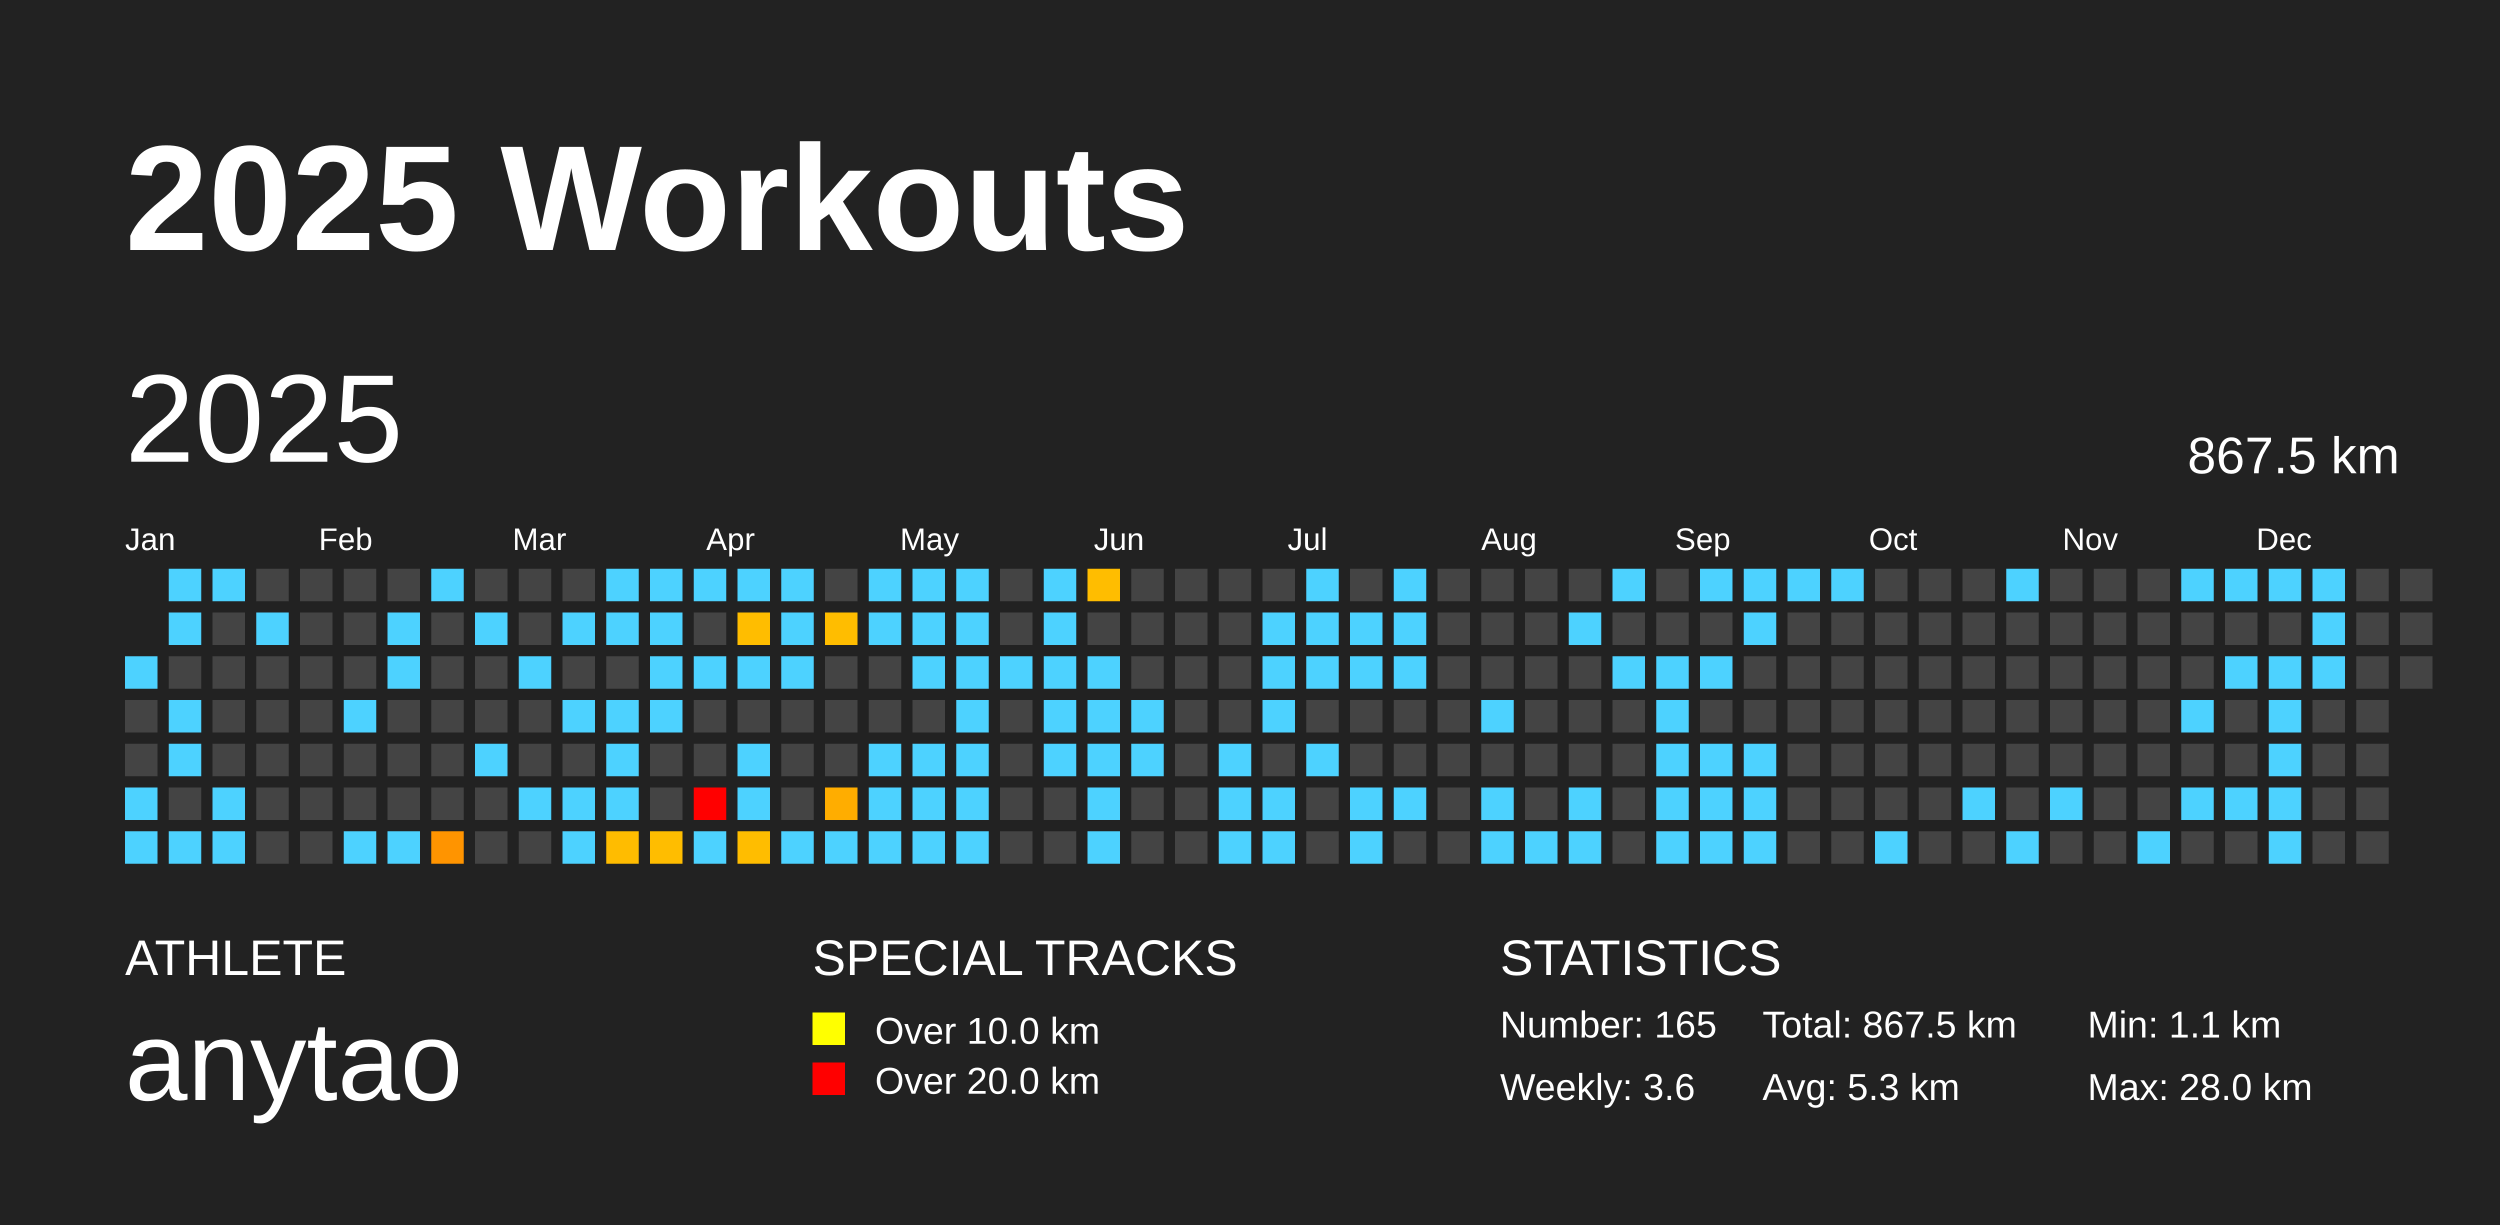
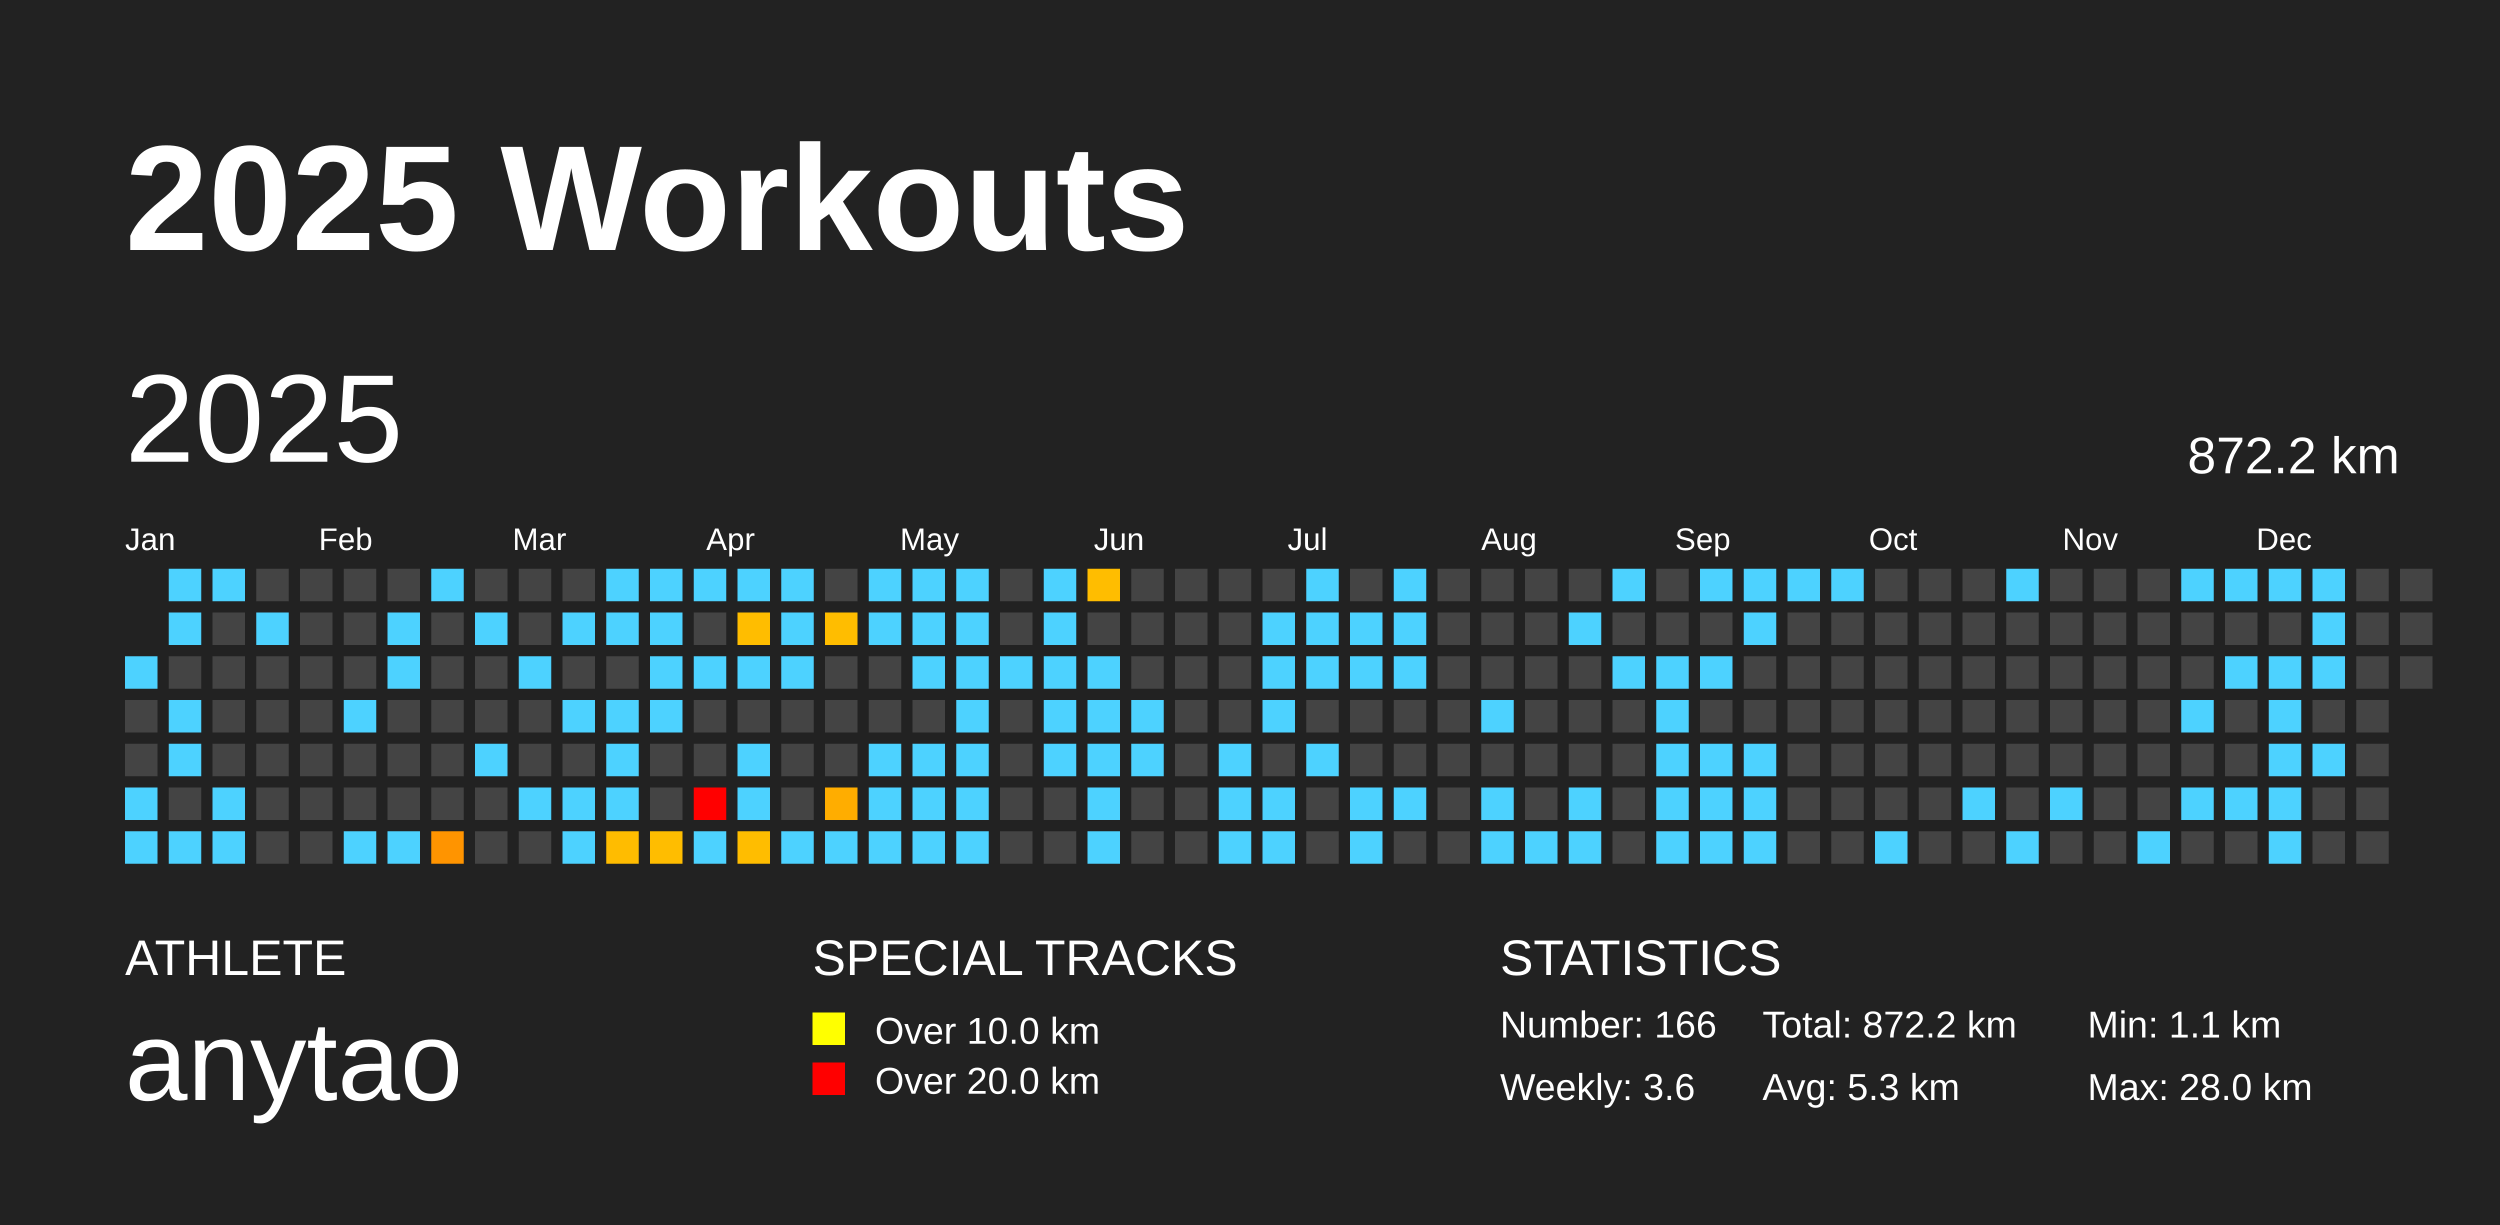
<svg xmlns="http://www.w3.org/2000/svg" baseProfile="full" height="98mm" version="1.1" viewBox="0,0,200,98" width="200mm">
  <defs />
  <rect fill="#222222" height="98" width="200" x="0" y="0" />
  <text fill="#FFFFFF" style="font-size:12px; font-family:Arial; font-weight:bold;" x="10" y="20">2025 Workouts</text>
  <text fill="#FFFFFF" style="font-size:4px; font-family:Arial" x="10" y="78">ATHLETE</text>
  <text fill="#FFFFFF" style="font-size:9px; font-family:Arial" x="10" y="88">anytao</text>
  <text fill="#FFFFFF" style="font-size:4px; font-family:Arial" x="65" y="78">SPECIAL TRACKS</text>
  <rect fill="yellow" height="2.6" width="2.6" x="65" y="81" />
  <text fill="#FFFFFF" style="font-size:3px; font-family:Arial" x="70" y="83.5">Over 10.0 km</text>
  <rect fill="red" height="2.6" width="2.6" x="65" y="85" />
  <text fill="#FFFFFF" style="font-size:3px; font-family:Arial" x="70" y="87.5">Over 20.0 km</text>
  <text fill="#FFFFFF" style="font-size:4px; font-family:Arial" x="120" y="78">STATISTICS</text>
-   <text fill="#FFFFFF" style="font-size:3px; font-family:Arial" x="120" y="83">Number: 165</text>
+   <text fill="#FFFFFF" style="font-size:3px; font-family:Arial" x="120" y="83">Number: 166</text>
  <text fill="#FFFFFF" style="font-size:3px; font-family:Arial" x="120" y="88">Weekly: 3.6</text>
-   <text fill="#FFFFFF" style="font-size:3px; font-family:Arial" x="141" y="83">Total: 867.5 km</text>
+   <text fill="#FFFFFF" style="font-size:3px; font-family:Arial" x="141" y="83">Total: 872.2 km</text>
  <text fill="#FFFFFF" style="font-size:3px; font-family:Arial" x="141" y="88">Avg: 5.3 km</text>
  <text fill="#FFFFFF" style="font-size:3px; font-family:Arial" x="167" y="83">Min: 1.1 km</text>
  <text fill="#FFFFFF" style="font-size:3px; font-family:Arial" x="167" y="88">Max: 28.0 km</text>
  <text dominant-baseline="hanging" fill="#FFFFFF" style="font-size:10.0px; font-family:Arial;" x="10" y="30">2025</text>
-   <text dominant-baseline="hanging" fill="#FFFFFF" style="font-size:4.125px; font-family:Arial;" x="175" y="35">867.5 km</text>
+   <text dominant-baseline="hanging" fill="#FFFFFF" style="font-size:4.125px; font-family:Arial;" x="175" y="35">872.2 km</text>
  <text fill="#FFFFFF" style="font-size:2.5px; font-family:Arial" x="10.0" y="44">Jan</text>
  <text fill="#FFFFFF" style="font-size:2.5px; font-family:Arial" x="25.5" y="44">Feb</text>
  <text fill="#FFFFFF" style="font-size:2.5px; font-family:Arial" x="41.0" y="44">Mar</text>
  <text fill="#FFFFFF" style="font-size:2.5px; font-family:Arial" x="56.5" y="44">Apr</text>
  <text fill="#FFFFFF" style="font-size:2.5px; font-family:Arial" x="72.0" y="44">May</text>
  <text fill="#FFFFFF" style="font-size:2.5px; font-family:Arial" x="87.5" y="44">Jun</text>
  <text fill="#FFFFFF" style="font-size:2.5px; font-family:Arial" x="103.0" y="44">Jul</text>
  <text fill="#FFFFFF" style="font-size:2.5px; font-family:Arial" x="118.5" y="44">Aug</text>
  <text fill="#FFFFFF" style="font-size:2.5px; font-family:Arial" x="134.0" y="44">Sep</text>
  <text fill="#FFFFFF" style="font-size:2.5px; font-family:Arial" x="149.5" y="44">Oct</text>
  <text fill="#FFFFFF" style="font-size:2.5px; font-family:Arial" x="165.0" y="44">Nov</text>
  <text fill="#FFFFFF" style="font-size:2.5px; font-family:Arial" x="180.5" y="44">Dec</text>
  <rect fill="#4dd2ff" height="2.6" width="2.6" x="10.0" y="52.5" />
  <rect fill="#444444" height="2.6" width="2.6" x="10.0" y="56.0" />
  <rect fill="#444444" height="2.6" width="2.6" x="10.0" y="59.5" />
  <rect fill="#4dd2ff" height="2.6" width="2.6" x="10.0" y="63.0" />
  <rect fill="#4dd2ff" height="2.6" width="2.6" x="10.0" y="66.5" />
  <rect fill="#4dd2ff" height="2.6" width="2.6" x="13.5" y="45.5" />
  <rect fill="#4dd2ff" height="2.6" width="2.6" x="13.5" y="49.0" />
  <rect fill="#444444" height="2.6" width="2.6" x="13.5" y="52.5" />
  <rect fill="#4dd2ff" height="2.6" width="2.6" x="13.5" y="56.0" />
  <rect fill="#4dd2ff" height="2.6" width="2.6" x="13.5" y="59.5" />
  <rect fill="#444444" height="2.6" width="2.6" x="13.5" y="63.0" />
  <rect fill="#4dd2ff" height="2.6" width="2.6" x="13.5" y="66.5" />
  <rect fill="#4dd2ff" height="2.6" width="2.6" x="17.0" y="45.5" />
  <rect fill="#444444" height="2.6" width="2.6" x="17.0" y="49.0" />
  <rect fill="#444444" height="2.6" width="2.6" x="17.0" y="52.5" />
  <rect fill="#444444" height="2.6" width="2.6" x="17.0" y="56.0" />
  <rect fill="#444444" height="2.6" width="2.6" x="17.0" y="59.5" />
  <rect fill="#4dd2ff" height="2.6" width="2.6" x="17.0" y="63.0" />
  <rect fill="#4dd2ff" height="2.6" width="2.6" x="17.0" y="66.5" />
  <rect fill="#444444" height="2.6" width="2.6" x="20.5" y="45.5" />
  <rect fill="#4dd2ff" height="2.6" width="2.6" x="20.5" y="49.0" />
  <rect fill="#444444" height="2.6" width="2.6" x="20.5" y="52.5" />
  <rect fill="#444444" height="2.6" width="2.6" x="20.5" y="56.0" />
  <rect fill="#444444" height="2.6" width="2.6" x="20.5" y="59.5" />
  <rect fill="#444444" height="2.6" width="2.6" x="20.5" y="63.0" />
  <rect fill="#444444" height="2.6" width="2.6" x="20.5" y="66.5" />
  <rect fill="#444444" height="2.6" width="2.6" x="24.0" y="45.5" />
  <rect fill="#444444" height="2.6" width="2.6" x="24.0" y="49.0" />
  <rect fill="#444444" height="2.6" width="2.6" x="24.0" y="52.5" />
  <rect fill="#444444" height="2.6" width="2.6" x="24.0" y="56.0" />
  <rect fill="#444444" height="2.6" width="2.6" x="24.0" y="59.5" />
  <rect fill="#444444" height="2.6" width="2.6" x="24.0" y="63.0" />
  <rect fill="#444444" height="2.6" width="2.6" x="24.0" y="66.5" />
  <rect fill="#444444" height="2.6" width="2.6" x="27.5" y="45.5" />
  <rect fill="#444444" height="2.6" width="2.6" x="27.5" y="49.0" />
  <rect fill="#444444" height="2.6" width="2.6" x="27.5" y="52.5" />
  <rect fill="#4dd2ff" height="2.6" width="2.6" x="27.5" y="56.0" />
  <rect fill="#444444" height="2.6" width="2.6" x="27.5" y="59.5" />
  <rect fill="#444444" height="2.6" width="2.6" x="27.5" y="63.0" />
  <rect fill="#4dd2ff" height="2.6" width="2.6" x="27.5" y="66.5" />
  <rect fill="#444444" height="2.6" width="2.6" x="31.0" y="45.5" />
  <rect fill="#4dd2ff" height="2.6" width="2.6" x="31.0" y="49.0" />
  <rect fill="#4dd2ff" height="2.6" width="2.6" x="31.0" y="52.5" />
  <rect fill="#444444" height="2.6" width="2.6" x="31.0" y="56.0" />
  <rect fill="#444444" height="2.6" width="2.6" x="31.0" y="59.5" />
  <rect fill="#444444" height="2.6" width="2.6" x="31.0" y="63.0" />
  <rect fill="#4dd2ff" height="2.6" width="2.6" x="31.0" y="66.5" />
  <rect fill="#4dd2ff" height="2.6" width="2.6" x="34.5" y="45.5" />
  <rect fill="#444444" height="2.6" width="2.6" x="34.5" y="49.0" />
  <rect fill="#444444" height="2.6" width="2.6" x="34.5" y="52.5" />
  <rect fill="#444444" height="2.6" width="2.6" x="34.5" y="56.0" />
  <rect fill="#444444" height="2.6" width="2.6" x="34.5" y="59.5" />
  <rect fill="#444444" height="2.6" width="2.6" x="34.5" y="63.0" />
  <rect fill="#ff9400" height="2.6" width="2.6" x="34.5" y="66.5" />
  <rect fill="#444444" height="2.6" width="2.6" x="38.0" y="45.5" />
  <rect fill="#4dd2ff" height="2.6" width="2.6" x="38.0" y="49.0" />
  <rect fill="#444444" height="2.6" width="2.6" x="38.0" y="52.5" />
  <rect fill="#444444" height="2.6" width="2.6" x="38.0" y="56.0" />
  <rect fill="#4dd2ff" height="2.6" width="2.6" x="38.0" y="59.5" />
  <rect fill="#444444" height="2.6" width="2.6" x="38.0" y="63.0" />
  <rect fill="#444444" height="2.6" width="2.6" x="38.0" y="66.5" />
  <rect fill="#444444" height="2.6" width="2.6" x="41.5" y="45.5" />
  <rect fill="#444444" height="2.6" width="2.6" x="41.5" y="49.0" />
  <rect fill="#4dd2ff" height="2.6" width="2.6" x="41.5" y="52.5" />
  <rect fill="#444444" height="2.6" width="2.6" x="41.5" y="56.0" />
  <rect fill="#444444" height="2.6" width="2.6" x="41.5" y="59.5" />
  <rect fill="#4dd2ff" height="2.6" width="2.6" x="41.5" y="63.0" />
  <rect fill="#444444" height="2.6" width="2.6" x="41.5" y="66.5" />
  <rect fill="#444444" height="2.6" width="2.6" x="45.0" y="45.5" />
  <rect fill="#4dd2ff" height="2.6" width="2.6" x="45.0" y="49.0" />
  <rect fill="#444444" height="2.6" width="2.6" x="45.0" y="52.5" />
  <rect fill="#4dd2ff" height="2.6" width="2.6" x="45.0" y="56.0" />
  <rect fill="#444444" height="2.6" width="2.6" x="45.0" y="59.5" />
  <rect fill="#4dd2ff" height="2.6" width="2.6" x="45.0" y="63.0" />
  <rect fill="#4dd2ff" height="2.6" width="2.6" x="45.0" y="66.5" />
  <rect fill="#4dd2ff" height="2.6" width="2.6" x="48.5" y="45.5" />
  <rect fill="#4dd2ff" height="2.6" width="2.6" x="48.5" y="49.0" />
  <rect fill="#444444" height="2.6" width="2.6" x="48.5" y="52.5" />
  <rect fill="#4dd2ff" height="2.6" width="2.6" x="48.5" y="56.0" />
  <rect fill="#4dd2ff" height="2.6" width="2.6" x="48.5" y="59.5" />
  <rect fill="#4dd2ff" height="2.6" width="2.6" x="48.5" y="63.0" />
  <rect fill="#ffbc00" height="2.6" width="2.6" x="48.5" y="66.5" />
  <rect fill="#4dd2ff" height="2.6" width="2.6" x="52.0" y="45.5" />
  <rect fill="#4dd2ff" height="2.6" width="2.6" x="52.0" y="49.0" />
  <rect fill="#4dd2ff" height="2.6" width="2.6" x="52.0" y="52.5" />
  <rect fill="#4dd2ff" height="2.6" width="2.6" x="52.0" y="56.0" />
  <rect fill="#444444" height="2.6" width="2.6" x="52.0" y="59.5" />
  <rect fill="#444444" height="2.6" width="2.6" x="52.0" y="63.0" />
  <rect fill="#ffbd00" height="2.6" width="2.6" x="52.0" y="66.5" />
  <rect fill="#4dd2ff" height="2.6" width="2.6" x="55.5" y="45.5" />
  <rect fill="#444444" height="2.6" width="2.6" x="55.5" y="49.0" />
  <rect fill="#4dd2ff" height="2.6" width="2.6" x="55.5" y="52.5" />
  <rect fill="#444444" height="2.6" width="2.6" x="55.5" y="56.0" />
  <rect fill="#444444" height="2.6" width="2.6" x="55.5" y="59.5" />
  <rect fill="red" height="2.6" width="2.6" x="55.5" y="63.0" />
  <rect fill="#4dd2ff" height="2.6" width="2.6" x="55.5" y="66.5" />
  <rect fill="#4dd2ff" height="2.6" width="2.6" x="59.0" y="45.5" />
  <rect fill="#ffbd00" height="2.6" width="2.6" x="59.0" y="49.0" />
  <rect fill="#4dd2ff" height="2.6" width="2.6" x="59.0" y="52.5" />
  <rect fill="#444444" height="2.6" width="2.6" x="59.0" y="56.0" />
  <rect fill="#4dd2ff" height="2.6" width="2.6" x="59.0" y="59.5" />
  <rect fill="#4dd2ff" height="2.6" width="2.6" x="59.0" y="63.0" />
  <rect fill="#ffbd00" height="2.6" width="2.6" x="59.0" y="66.5" />
  <rect fill="#4dd2ff" height="2.6" width="2.6" x="62.5" y="45.5" />
  <rect fill="#4dd2ff" height="2.6" width="2.6" x="62.5" y="49.0" />
  <rect fill="#4dd2ff" height="2.6" width="2.6" x="62.5" y="52.5" />
  <rect fill="#444444" height="2.6" width="2.6" x="62.5" y="56.0" />
  <rect fill="#444444" height="2.6" width="2.6" x="62.5" y="59.5" />
  <rect fill="#444444" height="2.6" width="2.6" x="62.5" y="63.0" />
  <rect fill="#4dd2ff" height="2.6" width="2.6" x="62.5" y="66.5" />
  <rect fill="#444444" height="2.6" width="2.6" x="66.0" y="45.5" />
  <rect fill="#ffbd00" height="2.6" width="2.6" x="66.0" y="49.0" />
  <rect fill="#444444" height="2.6" width="2.6" x="66.0" y="52.5" />
  <rect fill="#444444" height="2.6" width="2.6" x="66.0" y="56.0" />
  <rect fill="#444444" height="2.6" width="2.6" x="66.0" y="59.5" />
  <rect fill="#ffad00" height="2.6" width="2.6" x="66.0" y="63.0" />
  <rect fill="#4dd2ff" height="2.6" width="2.6" x="66.0" y="66.5" />
  <rect fill="#4dd2ff" height="2.6" width="2.6" x="69.5" y="45.5" />
  <rect fill="#4dd2ff" height="2.6" width="2.6" x="69.5" y="49.0" />
  <rect fill="#444444" height="2.6" width="2.6" x="69.5" y="52.5" />
  <rect fill="#444444" height="2.6" width="2.6" x="69.5" y="56.0" />
  <rect fill="#4dd2ff" height="2.6" width="2.6" x="69.5" y="59.5" />
  <rect fill="#4dd2ff" height="2.6" width="2.6" x="69.5" y="63.0" />
  <rect fill="#4dd2ff" height="2.6" width="2.6" x="69.5" y="66.5" />
  <rect fill="#4dd2ff" height="2.6" width="2.6" x="73.0" y="45.5" />
  <rect fill="#4dd2ff" height="2.6" width="2.6" x="73.0" y="49.0" />
  <rect fill="#4dd2ff" height="2.6" width="2.6" x="73.0" y="52.5" />
  <rect fill="#444444" height="2.6" width="2.6" x="73.0" y="56.0" />
  <rect fill="#4dd2ff" height="2.6" width="2.6" x="73.0" y="59.5" />
  <rect fill="#4dd2ff" height="2.6" width="2.6" x="73.0" y="63.0" />
  <rect fill="#4dd2ff" height="2.6" width="2.6" x="73.0" y="66.5" />
  <rect fill="#4dd2ff" height="2.6" width="2.6" x="76.5" y="45.5" />
  <rect fill="#4dd2ff" height="2.6" width="2.6" x="76.5" y="49.0" />
  <rect fill="#4dd2ff" height="2.6" width="2.6" x="76.5" y="52.5" />
  <rect fill="#4dd2ff" height="2.6" width="2.6" x="76.5" y="56.0" />
  <rect fill="#4dd2ff" height="2.6" width="2.6" x="76.5" y="59.5" />
  <rect fill="#4dd2ff" height="2.6" width="2.6" x="76.5" y="63.0" />
  <rect fill="#4dd2ff" height="2.6" width="2.6" x="76.5" y="66.5" />
  <rect fill="#444444" height="2.6" width="2.6" x="80.0" y="45.5" />
  <rect fill="#444444" height="2.6" width="2.6" x="80.0" y="49.0" />
  <rect fill="#4dd2ff" height="2.6" width="2.6" x="80.0" y="52.5" />
  <rect fill="#444444" height="2.6" width="2.6" x="80.0" y="56.0" />
  <rect fill="#444444" height="2.6" width="2.6" x="80.0" y="59.5" />
  <rect fill="#444444" height="2.6" width="2.6" x="80.0" y="63.0" />
  <rect fill="#444444" height="2.6" width="2.6" x="80.0" y="66.5" />
  <rect fill="#4dd2ff" height="2.6" width="2.6" x="83.5" y="45.5" />
  <rect fill="#4dd2ff" height="2.6" width="2.6" x="83.5" y="49.0" />
  <rect fill="#4dd2ff" height="2.6" width="2.6" x="83.5" y="52.5" />
  <rect fill="#4dd2ff" height="2.6" width="2.6" x="83.5" y="56.0" />
  <rect fill="#4dd2ff" height="2.6" width="2.6" x="83.5" y="59.5" />
  <rect fill="#444444" height="2.6" width="2.6" x="83.5" y="63.0" />
  <rect fill="#444444" height="2.6" width="2.6" x="83.5" y="66.5" />
  <rect fill="#ffbd00" height="2.6" width="2.6" x="87.0" y="45.5" />
  <rect fill="#444444" height="2.6" width="2.6" x="87.0" y="49.0" />
  <rect fill="#4dd2ff" height="2.6" width="2.6" x="87.0" y="52.5" />
  <rect fill="#4dd2ff" height="2.6" width="2.6" x="87.0" y="56.0" />
  <rect fill="#4dd2ff" height="2.6" width="2.6" x="87.0" y="59.5" />
  <rect fill="#4dd2ff" height="2.6" width="2.6" x="87.0" y="63.0" />
  <rect fill="#4dd2ff" height="2.6" width="2.6" x="87.0" y="66.5" />
  <rect fill="#444444" height="2.6" width="2.6" x="90.5" y="45.5" />
  <rect fill="#444444" height="2.6" width="2.6" x="90.5" y="49.0" />
  <rect fill="#444444" height="2.6" width="2.6" x="90.5" y="52.5" />
  <rect fill="#4dd2ff" height="2.6" width="2.6" x="90.5" y="56.0" />
  <rect fill="#4dd2ff" height="2.6" width="2.6" x="90.5" y="59.5" />
  <rect fill="#444444" height="2.6" width="2.6" x="90.5" y="63.0" />
  <rect fill="#444444" height="2.6" width="2.6" x="90.5" y="66.5" />
  <rect fill="#444444" height="2.6" width="2.6" x="94.0" y="45.5" />
  <rect fill="#444444" height="2.6" width="2.6" x="94.0" y="49.0" />
  <rect fill="#444444" height="2.6" width="2.6" x="94.0" y="52.5" />
  <rect fill="#444444" height="2.6" width="2.6" x="94.0" y="56.0" />
  <rect fill="#444444" height="2.6" width="2.6" x="94.0" y="59.5" />
  <rect fill="#444444" height="2.6" width="2.6" x="94.0" y="63.0" />
  <rect fill="#444444" height="2.6" width="2.6" x="94.0" y="66.5" />
  <rect fill="#444444" height="2.6" width="2.6" x="97.5" y="45.5" />
  <rect fill="#444444" height="2.6" width="2.6" x="97.5" y="49.0" />
  <rect fill="#444444" height="2.6" width="2.6" x="97.5" y="52.5" />
  <rect fill="#444444" height="2.6" width="2.6" x="97.5" y="56.0" />
  <rect fill="#4dd2ff" height="2.6" width="2.6" x="97.5" y="59.5" />
  <rect fill="#4dd2ff" height="2.6" width="2.6" x="97.5" y="63.0" />
  <rect fill="#4dd2ff" height="2.6" width="2.6" x="97.5" y="66.5" />
  <rect fill="#444444" height="2.6" width="2.6" x="101.0" y="45.5" />
  <rect fill="#4dd2ff" height="2.6" width="2.6" x="101.0" y="49.0" />
  <rect fill="#4dd2ff" height="2.6" width="2.6" x="101.0" y="52.5" />
  <rect fill="#4dd2ff" height="2.6" width="2.6" x="101.0" y="56.0" />
  <rect fill="#444444" height="2.6" width="2.6" x="101.0" y="59.5" />
  <rect fill="#4dd2ff" height="2.6" width="2.6" x="101.0" y="63.0" />
  <rect fill="#4dd2ff" height="2.6" width="2.6" x="101.0" y="66.5" />
  <rect fill="#4dd2ff" height="2.6" width="2.6" x="104.5" y="45.5" />
  <rect fill="#4dd2ff" height="2.6" width="2.6" x="104.5" y="49.0" />
  <rect fill="#4dd2ff" height="2.6" width="2.6" x="104.5" y="52.5" />
  <rect fill="#444444" height="2.6" width="2.6" x="104.5" y="56.0" />
  <rect fill="#4dd2ff" height="2.6" width="2.6" x="104.5" y="59.5" />
  <rect fill="#444444" height="2.6" width="2.6" x="104.5" y="63.0" />
  <rect fill="#444444" height="2.6" width="2.6" x="104.5" y="66.5" />
  <rect fill="#444444" height="2.6" width="2.6" x="108.0" y="45.5" />
  <rect fill="#4dd2ff" height="2.6" width="2.6" x="108.0" y="49.0" />
  <rect fill="#4dd2ff" height="2.6" width="2.6" x="108.0" y="52.5" />
  <rect fill="#444444" height="2.6" width="2.6" x="108.0" y="56.0" />
  <rect fill="#444444" height="2.6" width="2.6" x="108.0" y="59.5" />
  <rect fill="#4dd2ff" height="2.6" width="2.6" x="108.0" y="63.0" />
  <rect fill="#4dd2ff" height="2.6" width="2.6" x="108.0" y="66.5" />
  <rect fill="#4dd2ff" height="2.6" width="2.6" x="111.5" y="45.5" />
  <rect fill="#4dd2ff" height="2.6" width="2.6" x="111.5" y="49.0" />
  <rect fill="#4dd2ff" height="2.6" width="2.6" x="111.5" y="52.5" />
  <rect fill="#444444" height="2.6" width="2.6" x="111.5" y="56.0" />
  <rect fill="#444444" height="2.6" width="2.6" x="111.5" y="59.5" />
  <rect fill="#4dd2ff" height="2.6" width="2.6" x="111.5" y="63.0" />
  <rect fill="#444444" height="2.6" width="2.6" x="111.5" y="66.5" />
  <rect fill="#444444" height="2.6" width="2.6" x="115.0" y="45.5" />
  <rect fill="#444444" height="2.6" width="2.6" x="115.0" y="49.0" />
  <rect fill="#444444" height="2.6" width="2.6" x="115.0" y="52.5" />
  <rect fill="#444444" height="2.6" width="2.6" x="115.0" y="56.0" />
  <rect fill="#444444" height="2.6" width="2.6" x="115.0" y="59.5" />
  <rect fill="#444444" height="2.6" width="2.6" x="115.0" y="63.0" />
  <rect fill="#444444" height="2.6" width="2.6" x="115.0" y="66.5" />
  <rect fill="#444444" height="2.6" width="2.6" x="118.5" y="45.5" />
  <rect fill="#444444" height="2.6" width="2.6" x="118.5" y="49.0" />
  <rect fill="#444444" height="2.6" width="2.6" x="118.5" y="52.5" />
  <rect fill="#4dd2ff" height="2.6" width="2.6" x="118.5" y="56.0" />
  <rect fill="#444444" height="2.6" width="2.6" x="118.5" y="59.5" />
  <rect fill="#4dd2ff" height="2.6" width="2.6" x="118.5" y="63.0" />
  <rect fill="#4dd2ff" height="2.6" width="2.6" x="118.5" y="66.5" />
  <rect fill="#444444" height="2.6" width="2.6" x="122.0" y="45.5" />
  <rect fill="#444444" height="2.6" width="2.6" x="122.0" y="49.0" />
  <rect fill="#444444" height="2.6" width="2.6" x="122.0" y="52.5" />
  <rect fill="#444444" height="2.6" width="2.6" x="122.0" y="56.0" />
  <rect fill="#444444" height="2.6" width="2.6" x="122.0" y="59.5" />
  <rect fill="#444444" height="2.6" width="2.6" x="122.0" y="63.0" />
  <rect fill="#4dd2ff" height="2.6" width="2.6" x="122.0" y="66.5" />
  <rect fill="#444444" height="2.6" width="2.6" x="125.5" y="45.5" />
  <rect fill="#4dd2ff" height="2.6" width="2.6" x="125.5" y="49.0" />
  <rect fill="#444444" height="2.6" width="2.6" x="125.5" y="52.5" />
  <rect fill="#444444" height="2.6" width="2.6" x="125.5" y="56.0" />
  <rect fill="#444444" height="2.6" width="2.6" x="125.5" y="59.5" />
  <rect fill="#4dd2ff" height="2.6" width="2.6" x="125.5" y="63.0" />
  <rect fill="#4dd2ff" height="2.6" width="2.6" x="125.5" y="66.5" />
  <rect fill="#4dd2ff" height="2.6" width="2.6" x="129.0" y="45.5" />
  <rect fill="#444444" height="2.6" width="2.6" x="129.0" y="49.0" />
  <rect fill="#4dd2ff" height="2.6" width="2.6" x="129.0" y="52.5" />
  <rect fill="#444444" height="2.6" width="2.6" x="129.0" y="56.0" />
  <rect fill="#444444" height="2.6" width="2.6" x="129.0" y="59.5" />
  <rect fill="#444444" height="2.6" width="2.6" x="129.0" y="63.0" />
  <rect fill="#444444" height="2.6" width="2.6" x="129.0" y="66.5" />
  <rect fill="#444444" height="2.6" width="2.6" x="132.5" y="45.5" />
  <rect fill="#444444" height="2.6" width="2.6" x="132.5" y="49.0" />
  <rect fill="#4dd2ff" height="2.6" width="2.6" x="132.5" y="52.5" />
  <rect fill="#4dd2ff" height="2.6" width="2.6" x="132.5" y="56.0" />
  <rect fill="#4dd2ff" height="2.6" width="2.6" x="132.5" y="59.5" />
  <rect fill="#4dd2ff" height="2.6" width="2.6" x="132.5" y="63.0" />
  <rect fill="#4dd2ff" height="2.6" width="2.6" x="132.5" y="66.5" />
  <rect fill="#4dd2ff" height="2.6" width="2.6" x="136.0" y="45.5" />
  <rect fill="#444444" height="2.6" width="2.6" x="136.0" y="49.0" />
  <rect fill="#4dd2ff" height="2.6" width="2.6" x="136.0" y="52.5" />
  <rect fill="#444444" height="2.6" width="2.6" x="136.0" y="56.0" />
  <rect fill="#4dd2ff" height="2.6" width="2.6" x="136.0" y="59.5" />
  <rect fill="#4dd2ff" height="2.6" width="2.6" x="136.0" y="63.0" />
  <rect fill="#4dd2ff" height="2.6" width="2.6" x="136.0" y="66.5" />
  <rect fill="#4dd2ff" height="2.6" width="2.6" x="139.5" y="45.5" />
  <rect fill="#4dd2ff" height="2.6" width="2.6" x="139.5" y="49.0" />
  <rect fill="#444444" height="2.6" width="2.6" x="139.5" y="52.5" />
  <rect fill="#444444" height="2.6" width="2.6" x="139.5" y="56.0" />
  <rect fill="#4dd2ff" height="2.6" width="2.6" x="139.5" y="59.5" />
  <rect fill="#4dd2ff" height="2.6" width="2.6" x="139.5" y="63.0" />
  <rect fill="#4dd2ff" height="2.6" width="2.6" x="139.5" y="66.5" />
  <rect fill="#4dd2ff" height="2.6" width="2.6" x="143.0" y="45.5" />
  <rect fill="#444444" height="2.6" width="2.6" x="143.0" y="49.0" />
  <rect fill="#444444" height="2.6" width="2.6" x="143.0" y="52.5" />
  <rect fill="#444444" height="2.6" width="2.6" x="143.0" y="56.0" />
  <rect fill="#444444" height="2.6" width="2.6" x="143.0" y="59.5" />
  <rect fill="#444444" height="2.6" width="2.6" x="143.0" y="63.0" />
  <rect fill="#444444" height="2.6" width="2.6" x="143.0" y="66.5" />
  <rect fill="#4dd2ff" height="2.6" width="2.6" x="146.5" y="45.5" />
  <rect fill="#444444" height="2.6" width="2.6" x="146.5" y="49.0" />
  <rect fill="#444444" height="2.6" width="2.6" x="146.5" y="52.5" />
  <rect fill="#444444" height="2.6" width="2.6" x="146.5" y="56.0" />
  <rect fill="#444444" height="2.6" width="2.6" x="146.5" y="59.5" />
  <rect fill="#444444" height="2.6" width="2.6" x="146.5" y="63.0" />
  <rect fill="#444444" height="2.6" width="2.6" x="146.5" y="66.5" />
  <rect fill="#444444" height="2.6" width="2.6" x="150.0" y="45.5" />
  <rect fill="#444444" height="2.6" width="2.6" x="150.0" y="49.0" />
  <rect fill="#444444" height="2.6" width="2.6" x="150.0" y="52.5" />
  <rect fill="#444444" height="2.6" width="2.6" x="150.0" y="56.0" />
  <rect fill="#444444" height="2.6" width="2.6" x="150.0" y="59.5" />
  <rect fill="#444444" height="2.6" width="2.6" x="150.0" y="63.0" />
  <rect fill="#4dd2ff" height="2.6" width="2.6" x="150.0" y="66.5" />
  <rect fill="#444444" height="2.6" width="2.6" x="153.5" y="45.5" />
  <rect fill="#444444" height="2.6" width="2.6" x="153.5" y="49.0" />
  <rect fill="#444444" height="2.6" width="2.6" x="153.5" y="52.5" />
  <rect fill="#444444" height="2.6" width="2.6" x="153.5" y="56.0" />
  <rect fill="#444444" height="2.6" width="2.6" x="153.5" y="59.5" />
  <rect fill="#444444" height="2.6" width="2.6" x="153.5" y="63.0" />
  <rect fill="#444444" height="2.6" width="2.6" x="153.5" y="66.5" />
  <rect fill="#444444" height="2.6" width="2.6" x="157.0" y="45.5" />
  <rect fill="#444444" height="2.6" width="2.6" x="157.0" y="49.0" />
  <rect fill="#444444" height="2.6" width="2.6" x="157.0" y="52.5" />
  <rect fill="#444444" height="2.6" width="2.6" x="157.0" y="56.0" />
  <rect fill="#444444" height="2.6" width="2.6" x="157.0" y="59.5" />
  <rect fill="#4dd2ff" height="2.6" width="2.6" x="157.0" y="63.0" />
  <rect fill="#444444" height="2.6" width="2.6" x="157.0" y="66.5" />
  <rect fill="#4dd2ff" height="2.6" width="2.6" x="160.5" y="45.5" />
  <rect fill="#444444" height="2.6" width="2.6" x="160.5" y="49.0" />
  <rect fill="#444444" height="2.6" width="2.6" x="160.5" y="52.5" />
  <rect fill="#444444" height="2.6" width="2.6" x="160.5" y="56.0" />
  <rect fill="#444444" height="2.6" width="2.6" x="160.5" y="59.5" />
  <rect fill="#444444" height="2.6" width="2.6" x="160.5" y="63.0" />
  <rect fill="#4dd2ff" height="2.6" width="2.6" x="160.5" y="66.5" />
  <rect fill="#444444" height="2.6" width="2.6" x="164.0" y="45.5" />
  <rect fill="#444444" height="2.6" width="2.6" x="164.0" y="49.0" />
  <rect fill="#444444" height="2.6" width="2.6" x="164.0" y="52.5" />
  <rect fill="#444444" height="2.6" width="2.6" x="164.0" y="56.0" />
  <rect fill="#444444" height="2.6" width="2.6" x="164.0" y="59.5" />
  <rect fill="#4dd2ff" height="2.6" width="2.6" x="164.0" y="63.0" />
  <rect fill="#444444" height="2.6" width="2.6" x="164.0" y="66.5" />
  <rect fill="#444444" height="2.6" width="2.6" x="167.5" y="45.5" />
  <rect fill="#444444" height="2.6" width="2.6" x="167.5" y="49.0" />
  <rect fill="#444444" height="2.6" width="2.6" x="167.5" y="52.5" />
  <rect fill="#444444" height="2.6" width="2.6" x="167.5" y="56.0" />
  <rect fill="#444444" height="2.6" width="2.6" x="167.5" y="59.5" />
  <rect fill="#444444" height="2.6" width="2.6" x="167.5" y="63.0" />
  <rect fill="#444444" height="2.6" width="2.6" x="167.5" y="66.5" />
  <rect fill="#444444" height="2.6" width="2.6" x="171.0" y="45.5" />
  <rect fill="#444444" height="2.6" width="2.6" x="171.0" y="49.0" />
  <rect fill="#444444" height="2.6" width="2.6" x="171.0" y="52.5" />
  <rect fill="#444444" height="2.6" width="2.6" x="171.0" y="56.0" />
  <rect fill="#444444" height="2.6" width="2.6" x="171.0" y="59.5" />
  <rect fill="#444444" height="2.6" width="2.6" x="171.0" y="63.0" />
  <rect fill="#4dd2ff" height="2.6" width="2.6" x="171.0" y="66.5" />
  <rect fill="#4dd2ff" height="2.6" width="2.6" x="174.5" y="45.5" />
  <rect fill="#444444" height="2.6" width="2.6" x="174.5" y="49.0" />
  <rect fill="#444444" height="2.6" width="2.6" x="174.5" y="52.5" />
  <rect fill="#4dd2ff" height="2.6" width="2.6" x="174.5" y="56.0" />
  <rect fill="#444444" height="2.6" width="2.6" x="174.5" y="59.5" />
  <rect fill="#4dd2ff" height="2.6" width="2.6" x="174.5" y="63.0" />
  <rect fill="#444444" height="2.6" width="2.6" x="174.5" y="66.5" />
  <rect fill="#4dd2ff" height="2.6" width="2.6" x="178.0" y="45.5" />
  <rect fill="#444444" height="2.6" width="2.6" x="178.0" y="49.0" />
  <rect fill="#4dd2ff" height="2.6" width="2.6" x="178.0" y="52.5" />
  <rect fill="#444444" height="2.6" width="2.6" x="178.0" y="56.0" />
  <rect fill="#444444" height="2.6" width="2.6" x="178.0" y="59.5" />
  <rect fill="#4dd2ff" height="2.6" width="2.6" x="178.0" y="63.0" />
  <rect fill="#444444" height="2.6" width="2.6" x="178.0" y="66.5" />
  <rect fill="#4dd2ff" height="2.6" width="2.6" x="181.5" y="45.5" />
  <rect fill="#444444" height="2.6" width="2.6" x="181.5" y="49.0" />
  <rect fill="#4dd2ff" height="2.6" width="2.6" x="181.5" y="52.5" />
  <rect fill="#4dd2ff" height="2.6" width="2.6" x="181.5" y="56.0" />
  <rect fill="#4dd2ff" height="2.6" width="2.6" x="181.5" y="59.5" />
  <rect fill="#4dd2ff" height="2.6" width="2.6" x="181.5" y="63.0" />
  <rect fill="#4dd2ff" height="2.6" width="2.6" x="181.5" y="66.5" />
  <rect fill="#4dd2ff" height="2.6" width="2.6" x="185.0" y="45.5" />
  <rect fill="#4dd2ff" height="2.6" width="2.6" x="185.0" y="49.0" />
  <rect fill="#4dd2ff" height="2.6" width="2.6" x="185.0" y="52.5" />
  <rect fill="#444444" height="2.6" width="2.6" x="185.0" y="56.0" />
-   <rect fill="#444444" height="2.6" width="2.6" x="185.0" y="59.5" />
+   <rect fill="#4dd2ff" height="2.6" width="2.6" x="185.0" y="59.5" />
  <rect fill="#444444" height="2.6" width="2.6" x="185.0" y="63.0" />
  <rect fill="#444444" height="2.6" width="2.6" x="185.0" y="66.5" />
  <rect fill="#444444" height="2.6" width="2.6" x="188.5" y="45.5" />
  <rect fill="#444444" height="2.6" width="2.6" x="188.5" y="49.0" />
  <rect fill="#444444" height="2.6" width="2.6" x="188.5" y="52.5" />
  <rect fill="#444444" height="2.6" width="2.6" x="188.5" y="56.0" />
  <rect fill="#444444" height="2.6" width="2.6" x="188.5" y="59.5" />
  <rect fill="#444444" height="2.6" width="2.6" x="188.5" y="63.0" />
  <rect fill="#444444" height="2.6" width="2.6" x="188.5" y="66.5" />
  <rect fill="#444444" height="2.6" width="2.6" x="192.0" y="45.5" />
  <rect fill="#444444" height="2.6" width="2.6" x="192.0" y="49.0" />
  <rect fill="#444444" height="2.6" width="2.6" x="192.0" y="52.5" />
</svg>
